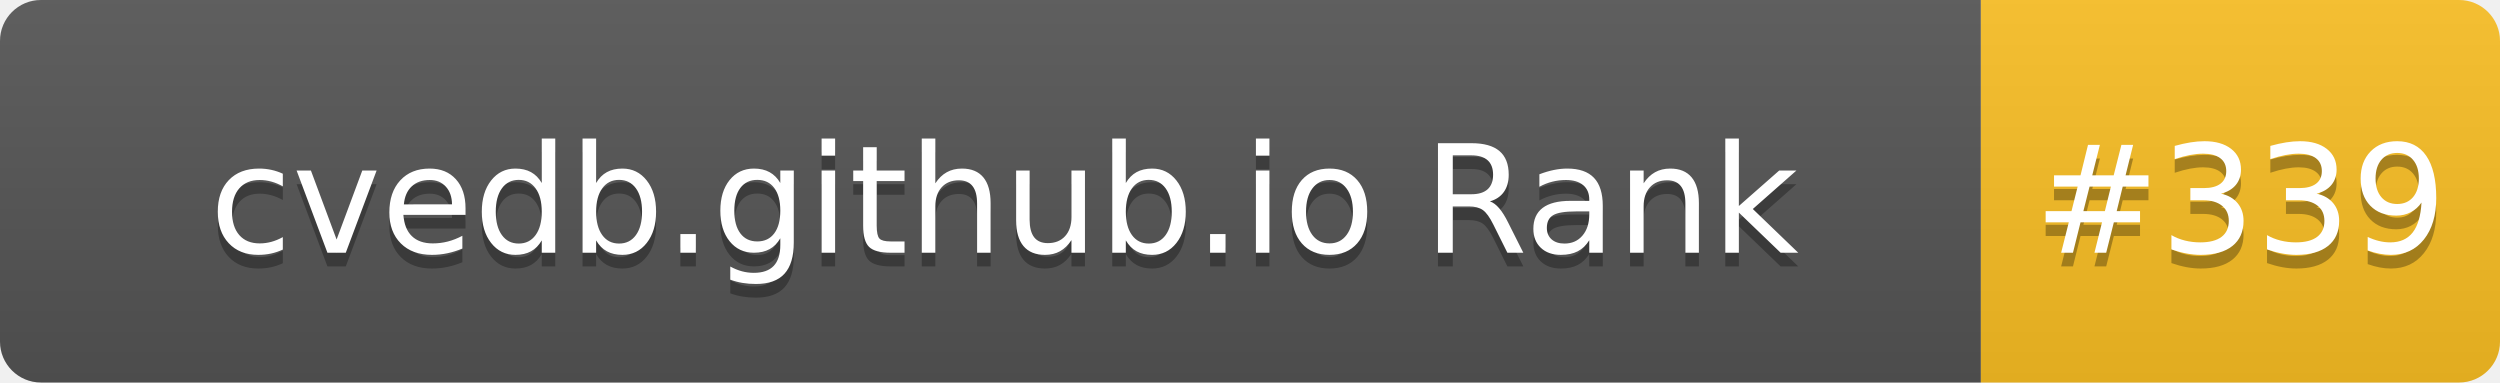
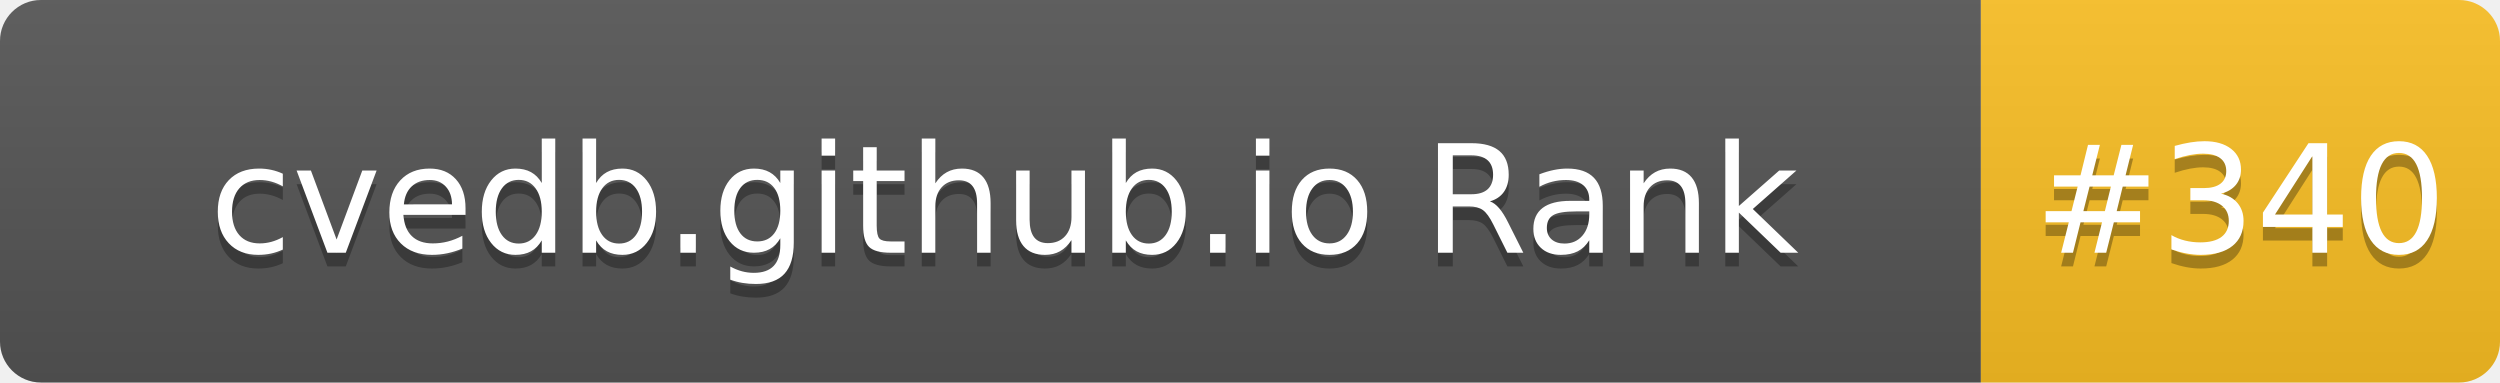
- <svg xmlns="http://www.w3.org/2000/svg" width="183" height="28" role="img" aria-label="cvedb.github.io Rank: #339">
+ <svg xmlns="http://www.w3.org/2000/svg" width="183" height="28" role="img" aria-label="cvedb.github.io Rank: #340">
  <linearGradient id="s" x2="0" y2="100%">
    <stop offset="0" stop-color="#bbb" stop-opacity=".1" />
    <stop offset="1" stop-opacity=".1" />
  </linearGradient>
  <clipPath id="r">
    <rect width="183" height="28" rx="3" fill="#fff" />
  </clipPath>
  <g clip-path="url(#r)">
    <rect width="145" height="28" fill="#555" />
    <rect x="145" width="38" height="28" fill="#FBBF24" />
    <rect width="183" height="28" fill="url(#s)" />
  </g>
  <g fill="#fff" text-anchor="middle" font-family="Verdana,Geneva,DejaVu Sans,sans-serif" text-rendering="geometricPrecision" font-size="110">
    <text aria-hidden="true" x="735" y="195" fill="#010101" fill-opacity=".3" transform="scale(.1)" textLength="1350">cvedb.github.io Rank</text>
    <text x="735" y="185" transform="scale(.1)" fill="#fff" textLength="1350">cvedb.github.io Rank</text>
-     <text aria-hidden="true" x="1640" y="195" fill="#010101" fill-opacity=".3" transform="scale(.1)" textLength="280">#339</text>
-     <text x="1640" y="185" transform="scale(.1)" fill="#fff" textLength="280">#339</text>
+     <text aria-hidden="true" x="1640" y="195" fill="#010101" fill-opacity=".3" transform="scale(.1)" textLength="280">#340</text>
+     <text x="1640" y="185" transform="scale(.1)" fill="#fff" textLength="280">#340</text>
  </g>
</svg>
